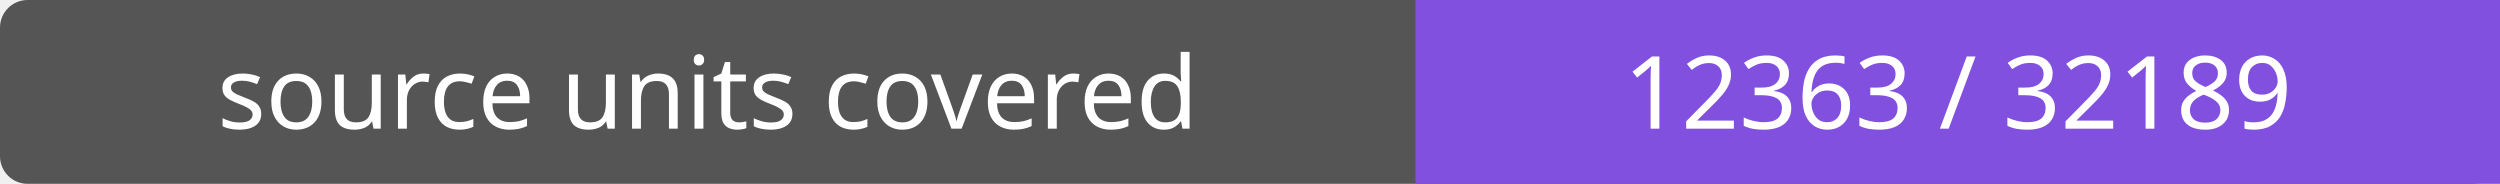
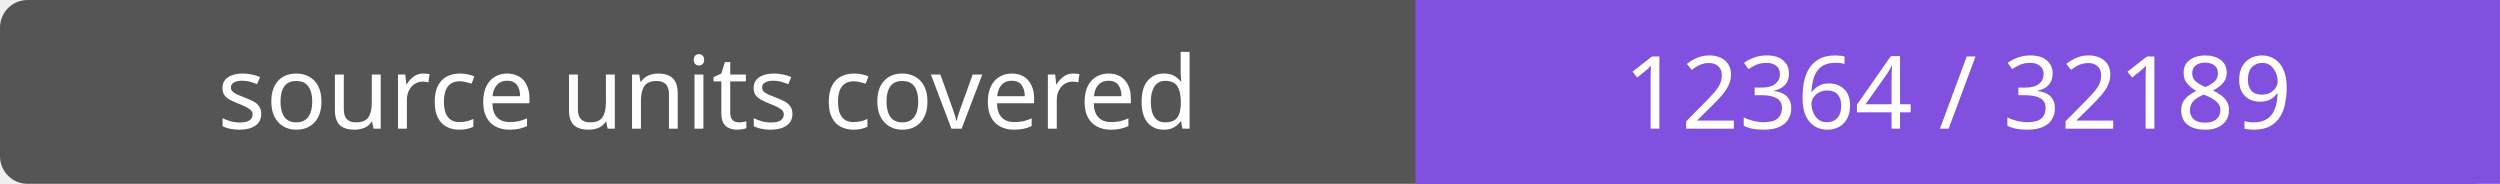
- <svg xmlns="http://www.w3.org/2000/svg" width="272" height="20" role="img" aria-label="source units covered: 12363 / 32189">
+ <svg xmlns="http://www.w3.org/2000/svg" width="272" height="20" role="img" aria-label="source units covered: 12364 / 32189">
  <rect width="272" height="20" rx="3" fill="#555" />
  <path fill="#8250df" d="M154 0h118v20H154z" />
  <g fill="#fff" text-anchor="middle" font-family="Verdana,sans-serif" font-size="11">
    <text x="77.0" y="14">source units covered</text>
-     <text x="213.0" y="14">12363 / 32189</text>
+     <text x="213.0" y="14">12364 / 32189</text>
  </g>
</svg>
